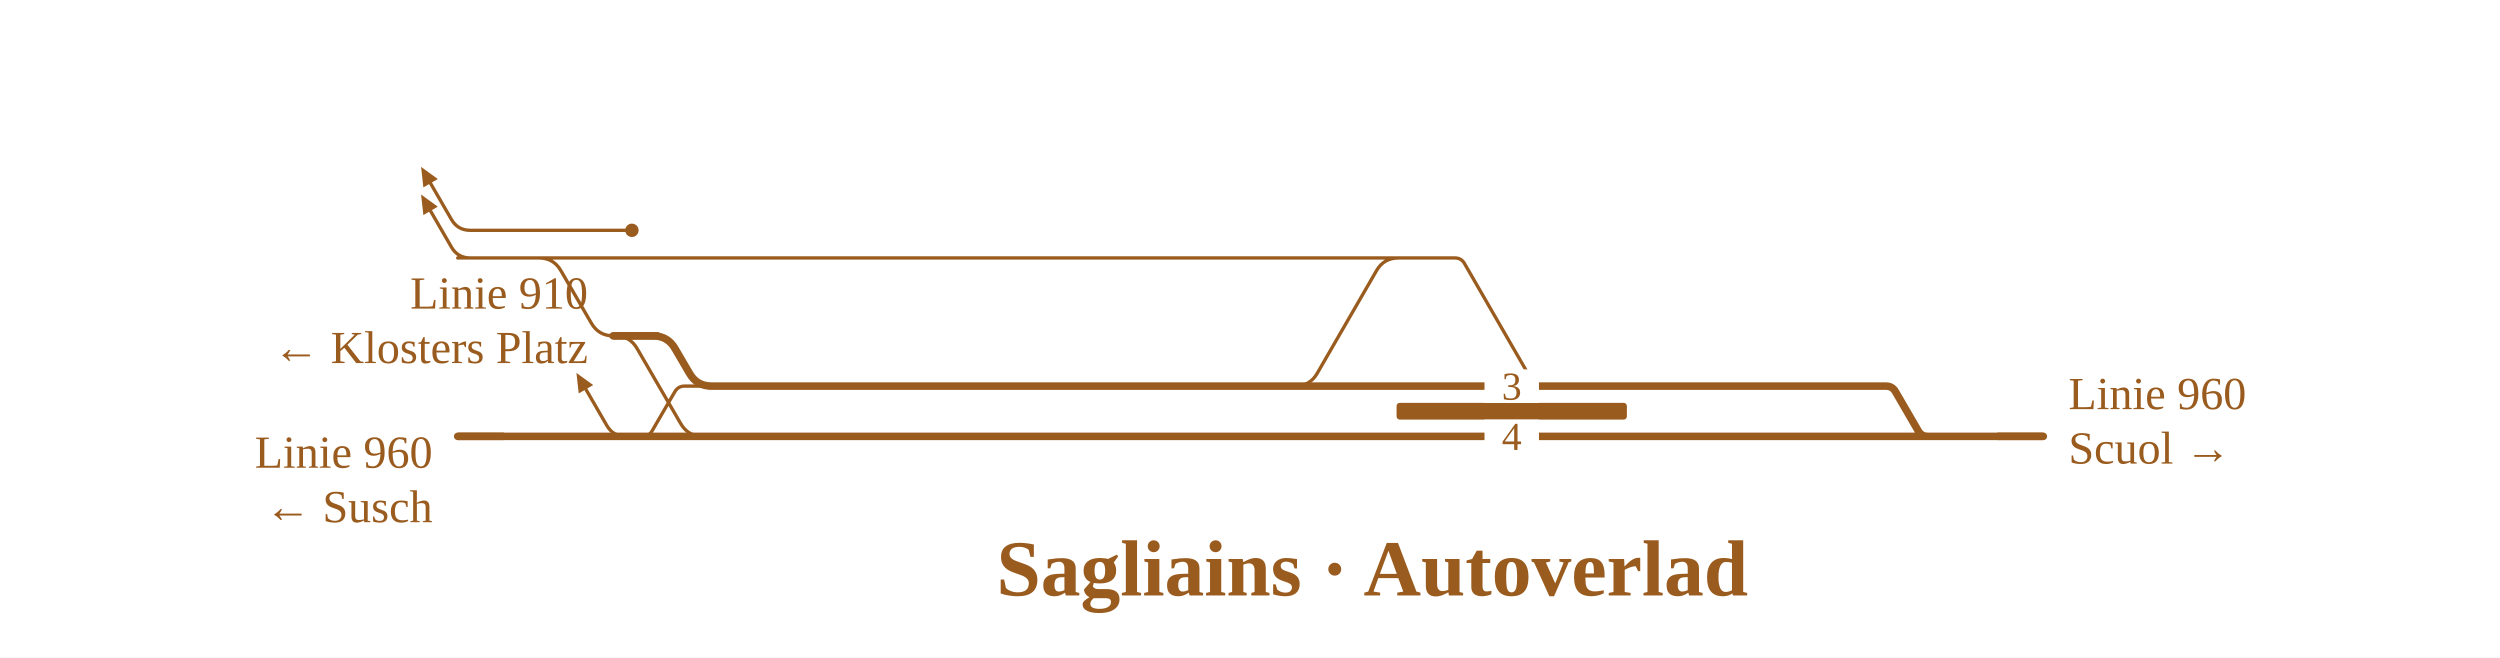
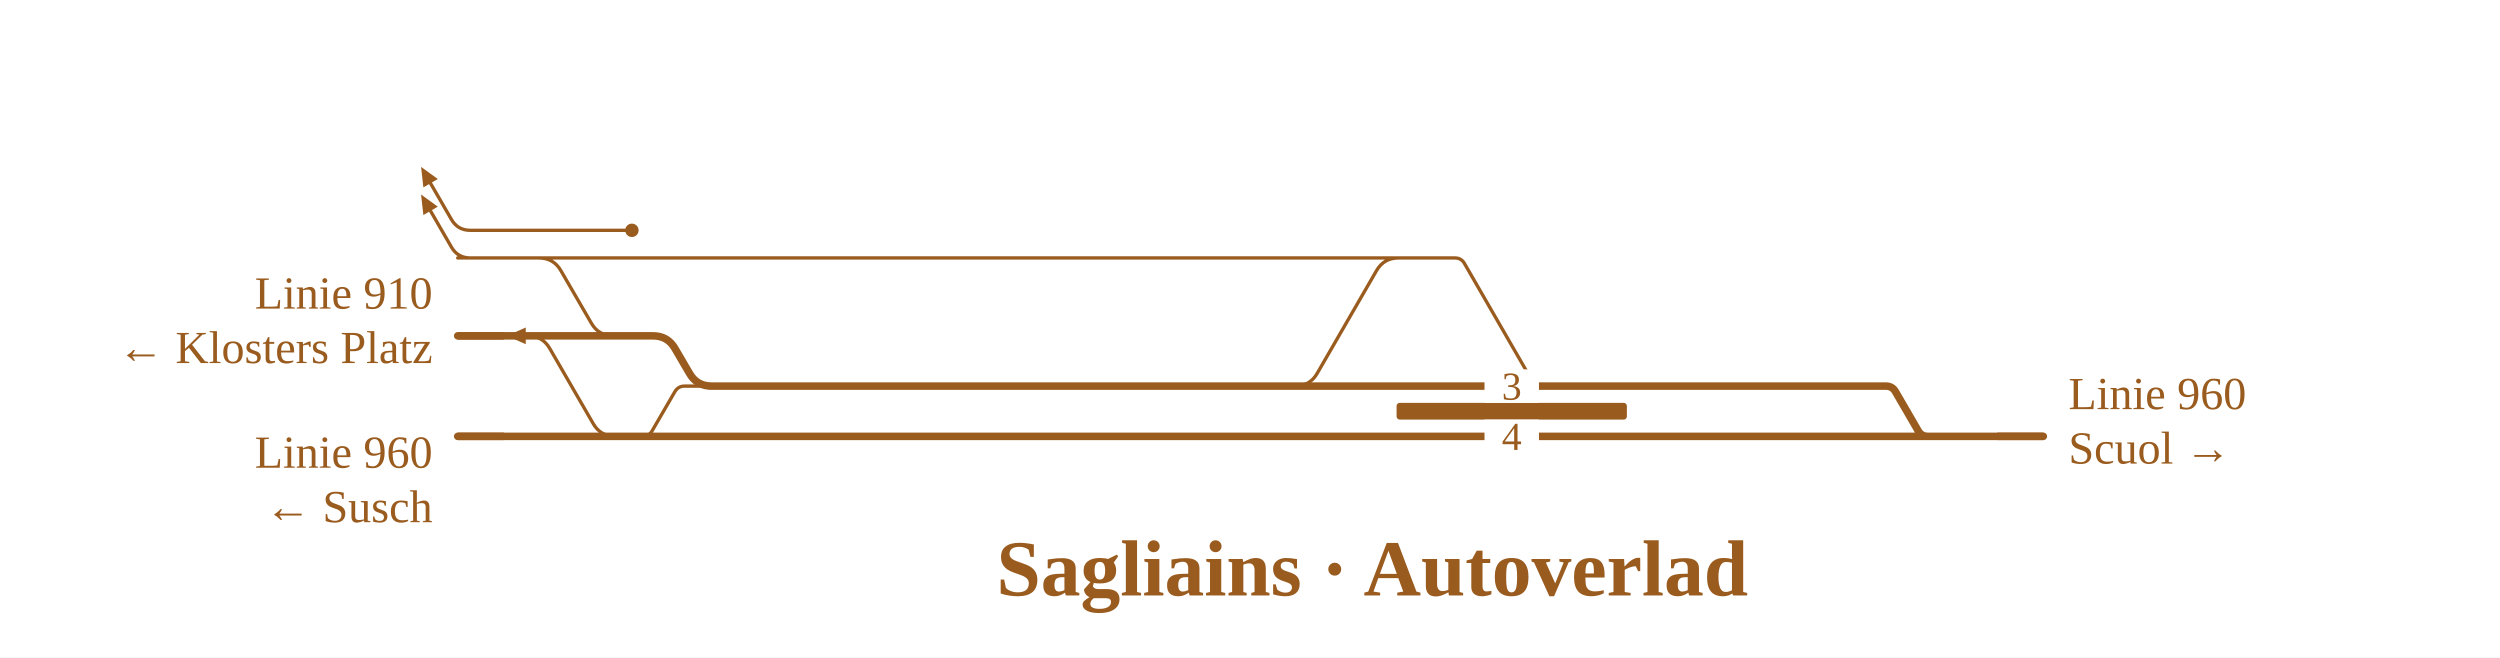
<svg xmlns="http://www.w3.org/2000/svg" viewBox="0 0 1194 314" width="1194" height="314" font-family="Fira Sans, Source Sans 3, Helvetica, Arial, sans-serif">
  <rect width="100%" height="100%" fill="#fff" />
  <g fill="none" stroke-linecap="round" stroke-linejoin="round">
-     <path d="M257.4,123.2H320.6 M292.8,160.4H293.8Q300.8,160.4 304.3,166.5L325.1,202.3Q328.6,208.4 335.6,208.4H336.6 M298.8,208.4Q292.8,208.4 289.8,203.2L279.8,185.9 M335.7,123.2H668.9 M668.9,123.2L682.9,123.2 M306.9,208.4H306.9Q310.0,208.4 311.5,205.7L322.3,187.1Q323.9,184.4 326.9,184.4H326.9M326.9,184.4H338.8 M224.6,110.0H301.8 M224.6,110.0Q218.6,110.0 215.6,104.8L205.6,87.5 M257.4,123.2H257.4Q264.4,123.2 267.9,129.3L282.4,154.3Q285.9,160.4 292.9,160.4H310.9 M218.6,123.2L257.4,123.2 M224.6,123.2Q218.6,123.2 215.6,118.0L205.6,100.7 M320.6,123.2H335.7 M617.6,184.4H618.6Q625.6,184.4 629.1,178.3L657.4,129.3Q660.9,123.2 667.9,123.2H668.9 M682.9,123.2H694.9M694.9,123.2H694.9Q697.9,123.2 699.4,125.8L731.7,181.8Q733.2,184.4 736.2,184.4H736.2" stroke="#9a5b1e" stroke-width="1.6" />
-     <path d="M920.7,208.4H975.9 M338.0,208.4H870.5 M377.6,184.4H619.6 M619.6,184.4H723.9 M292.8,160.4H310.9 M218.6,208.4H292.8 M888.8,184.4H900.7M900.7,184.4H900.7Q903.8,184.4 905.3,187.1L916.1,205.7Q917.6,208.4 920.7,208.4H920.7 M870.7,184.4H888.8 M889.0,208.4H920.7 M870.5,208.4H889.0 M723.9,184.4H736.2 M736.2,184.4H870.7 M306.9,208.4H338.0 M292.8,208.4H306.9 M310.9,160.4H311.9Q318.9,160.4 322.4,166.5L329.3,178.3Q332.8,184.4 339.8,184.4H340.8 M338.8,184.4H377.6" stroke="#9a5b1e" stroke-width="3.6" />
+     <path d="M257.4,123.2H320.6 M251.1,160.4H252.1Q259.1,160.4 262.6,166.5L283.3,202.3Q286.8,208.4 293.8,208.4H294.8 M335.7,123.2H668.9 M668.9,123.2L682.9,123.2 M306.9,208.4H306.9Q310.0,208.4 311.5,205.7L322.3,187.1Q323.9,184.4 326.9,184.4H326.9M326.9,184.4H338.8 M224.6,110.0H301.8 M224.6,110.0Q218.6,110.0 215.6,104.8L205.6,87.5 M257.4,123.2H257.4Q264.4,123.2 267.9,129.3L282.4,154.3Q285.9,160.4 292.9,160.4H310.9 M218.6,123.2L257.4,123.2 M224.6,123.2Q218.6,123.2 215.6,118.0L205.6,100.7 M320.6,123.2H335.7 M617.6,184.4H618.6Q625.6,184.4 629.1,178.3L657.4,129.3Q660.9,123.2 667.9,123.2H668.9 M682.9,123.2H694.9M694.9,123.2H694.9Q697.9,123.2 699.4,125.8L731.7,181.8Q733.2,184.4 736.2,184.4H736.2" stroke="#9a5b1e" stroke-width="1.6" />
+     <path d="M920.7,208.4H975.9 M338.0,208.4H870.5 M377.6,184.4H619.6 M619.6,184.4H723.9 M218.6,160.4H310.9 M218.6,208.4H292.8 M888.8,184.4H900.7M900.7,184.4H900.7Q903.8,184.4 905.3,187.1L916.1,205.7Q917.6,208.4 920.7,208.4H920.7 M870.7,184.4H888.8 M889.0,208.4H920.7 M870.5,208.4H889.0 M723.9,184.4H736.2 M736.2,184.4H870.7 M306.9,208.4H338.0 M292.8,208.4H306.9 M310.9,160.4H311.9Q318.9,160.4 322.4,166.5L329.3,178.3Q332.8,184.4 339.8,184.4H340.8 M338.8,184.4H377.6" stroke="#9a5b1e" stroke-width="3.6" />
  </g>
  <rect x="667.0" y="192.4" width="110.0" height="8" rx="1.5" fill="#9a5b1e" />
  <circle cx="301.8" cy="110.0" r="3.2" fill="#9a5b1e" />
-   <path d="M275.3,178.1L283.3,183.9L276.4,187.9Z" fill="#9a5b1e" data-pfeil="0" />
-   <path d="M201.1,79.7L209.1,85.5L202.2,89.5Z" fill="#9a5b1e" data-pfeil="1" />
-   <path d="M201.1,92.9L209.1,98.7L202.2,102.7Z" fill="#9a5b1e" data-pfeil="2" />
+   <path d="M201.1,79.7L209.1,85.5L202.2,89.5Z" fill="#9a5b1e" data-pfeil="0" />
+   <path d="M201.1,92.9L209.1,98.7L202.2,102.7Z" fill="#9a5b1e" data-pfeil="1" />
+   <path d="M251.1,156.4L242.1,160.4L251.1,164.4Z" fill="#9a5b1e" data-pfeil="2" />
  <rect x="709.0" y="200.4" width="26" height="16" fill="#fff" />
  <text x="722.0" y="214.9" font-size="19" text-anchor="middle" fill="#9a5b1e">4</text>
  <rect x="709.0" y="176.4" width="26" height="16" fill="#fff" />
  <text x="722.0" y="190.9" font-size="19" text-anchor="middle" fill="#9a5b1e">3</text>
  <path d="M953.9,208.4H975.9" stroke="#9a5b1e" stroke-width="3.6" fill="none" />
-   <path d="M314.8,160.4H292.8" stroke="#9a5b1e" stroke-width="3.6" fill="none" />
+   <path d="M240.6,160.4H218.6" stroke="#9a5b1e" stroke-width="3.6" fill="none" />
  <path d="M240.6,208.4H218.6" stroke="#9a5b1e" stroke-width="3.6" fill="none" />
  <text x="987.9" y="195.4" font-size="22" text-anchor="start" fill="#9a5b1e">Linie 960</text>
  <text x="987.9" y="221.4" font-size="22" text-anchor="start" fill="#9a5b1e">Scuol →</text>
-   <text x="280.8" y="147.4" font-size="22" text-anchor="end" fill="#9a5b1e">Linie 910</text>
-   <text x="280.8" y="173.4" font-size="22" text-anchor="end" fill="#9a5b1e">← Klosters Platz</text>
+   <text x="206.6" y="147.4" font-size="22" text-anchor="end" fill="#9a5b1e">Linie 910</text>
+   <text x="206.6" y="173.4" font-size="22" text-anchor="end" fill="#9a5b1e">← Klosters Platz</text>
  <text x="206.6" y="223.4" font-size="22" text-anchor="end" fill="#9a5b1e">Linie 960</text>
  <text x="206.6" y="249.4" font-size="22" text-anchor="end" fill="#9a5b1e">← Susch</text>
  <text x="655.4" y="284.4" font-size="38" font-weight="700" text-anchor="middle" fill="#9a5b1e">Sagliains · Autoverlad</text>
</svg>
